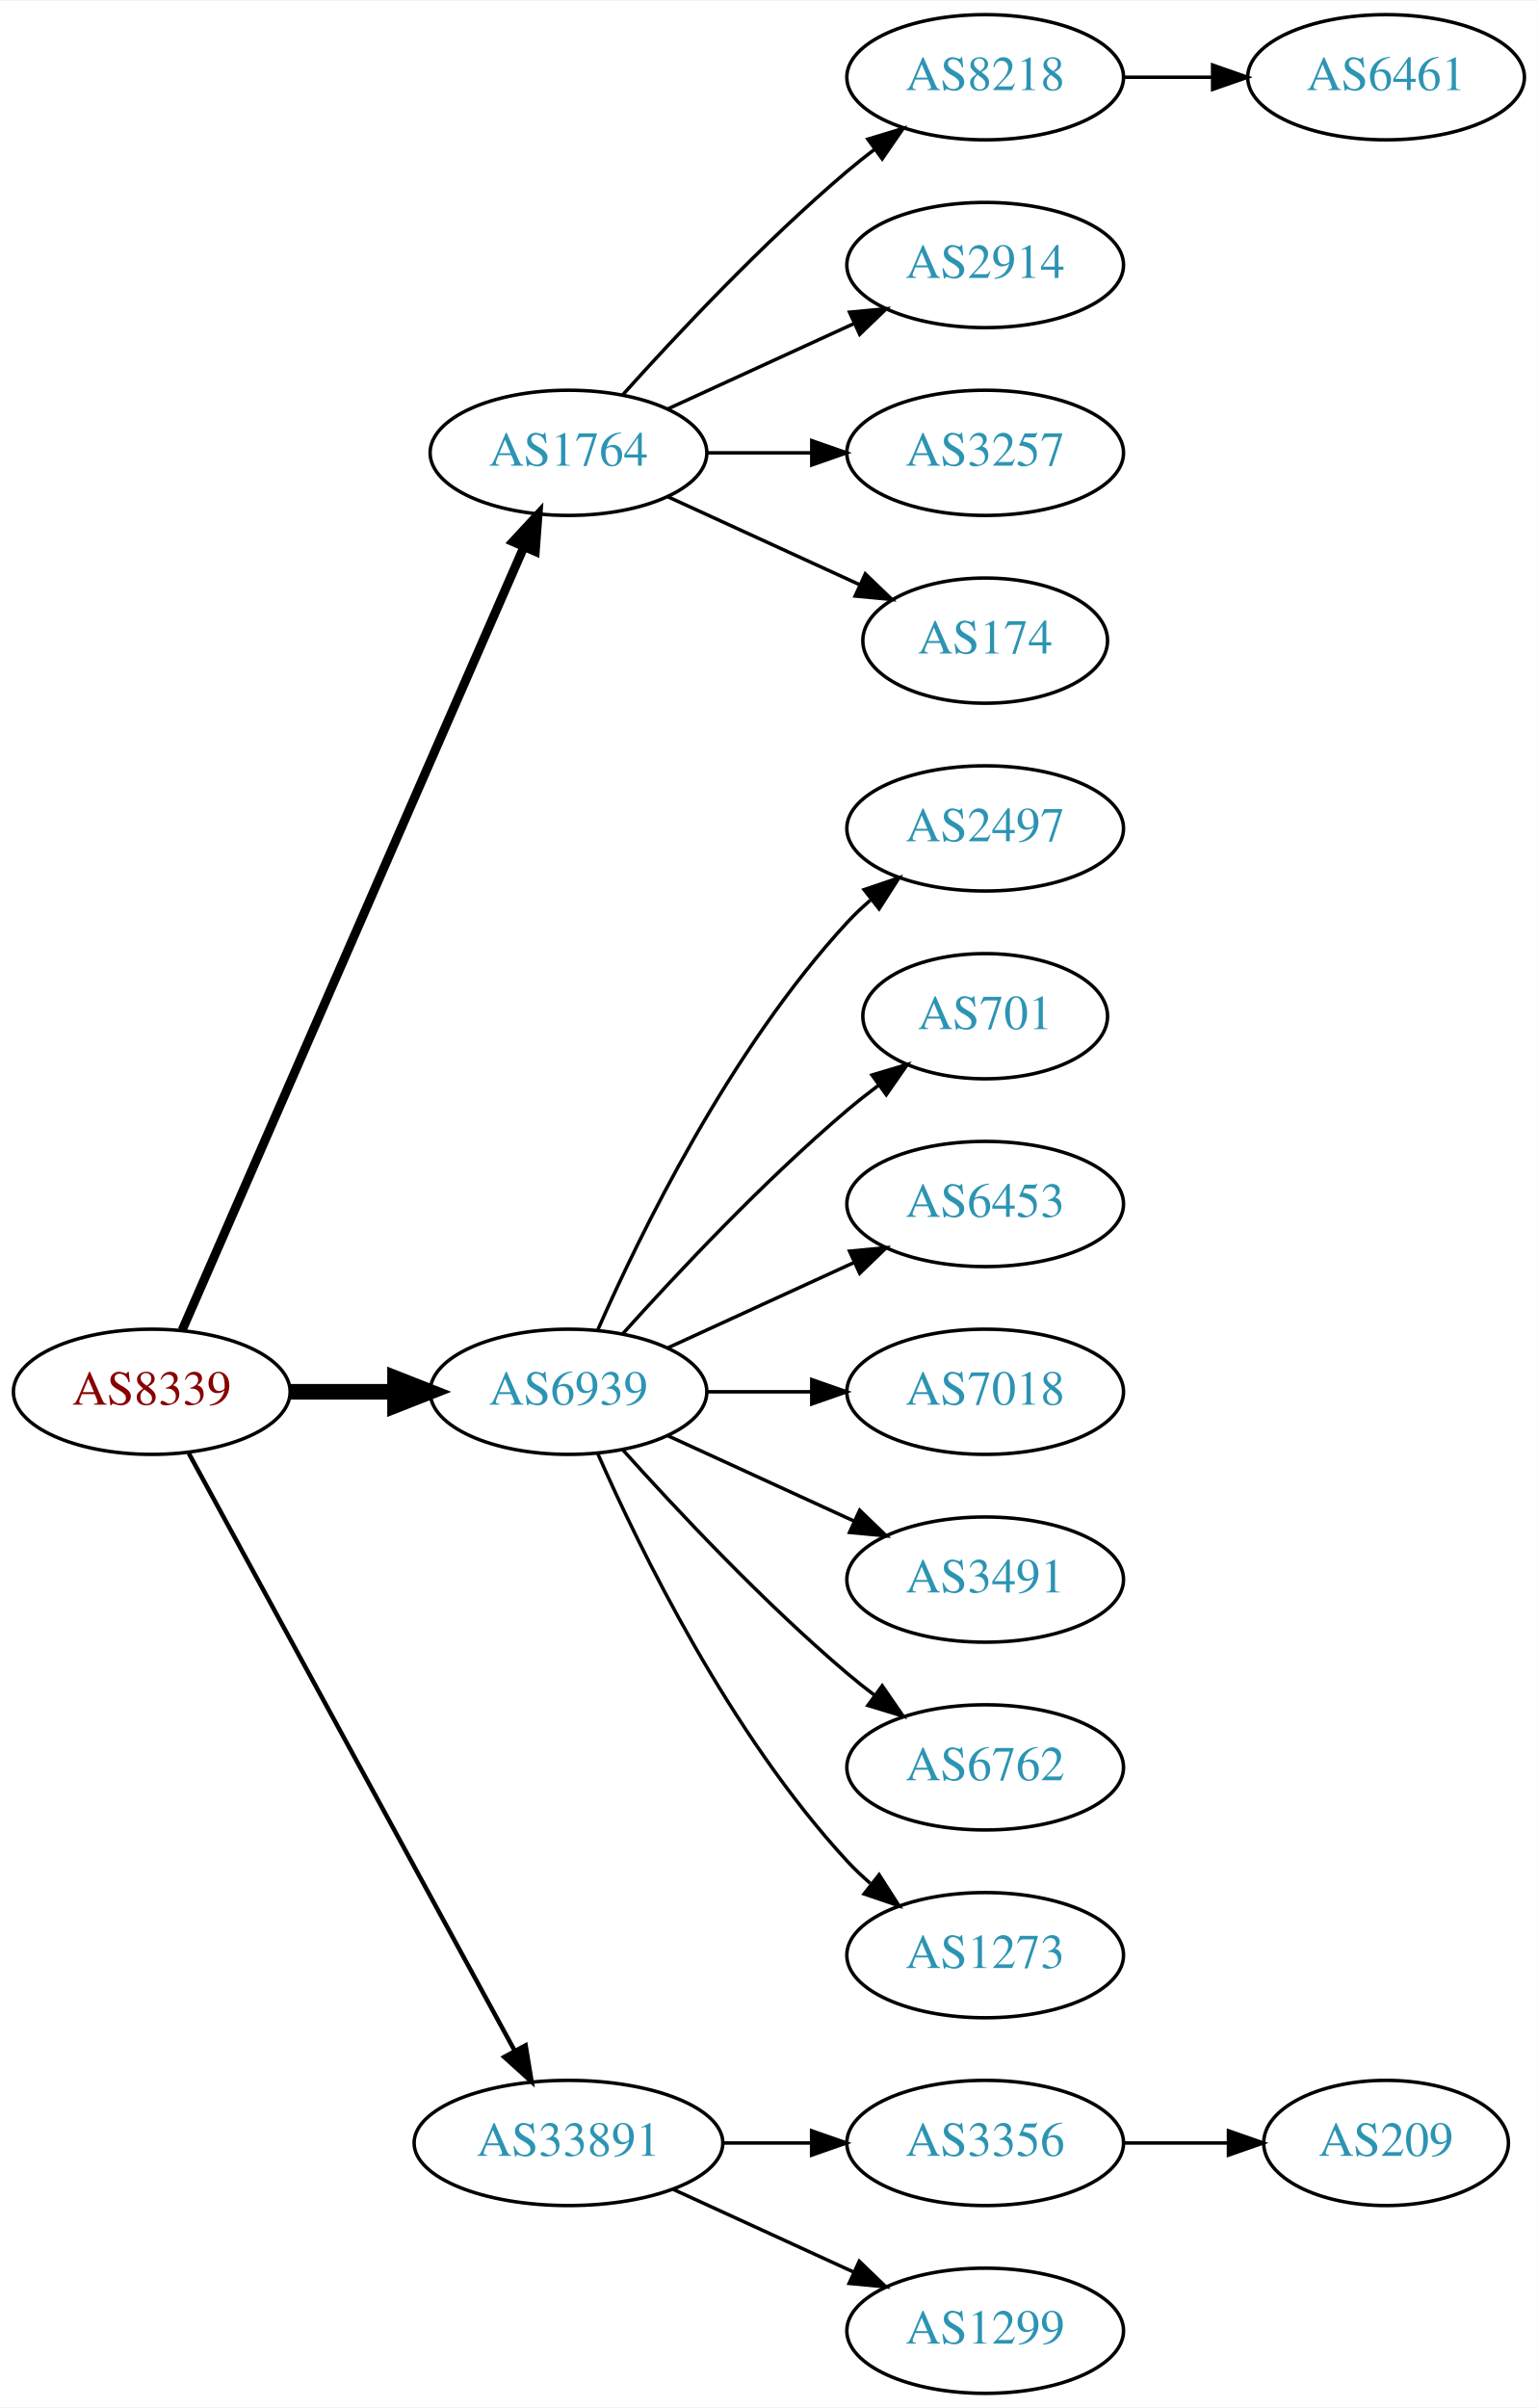
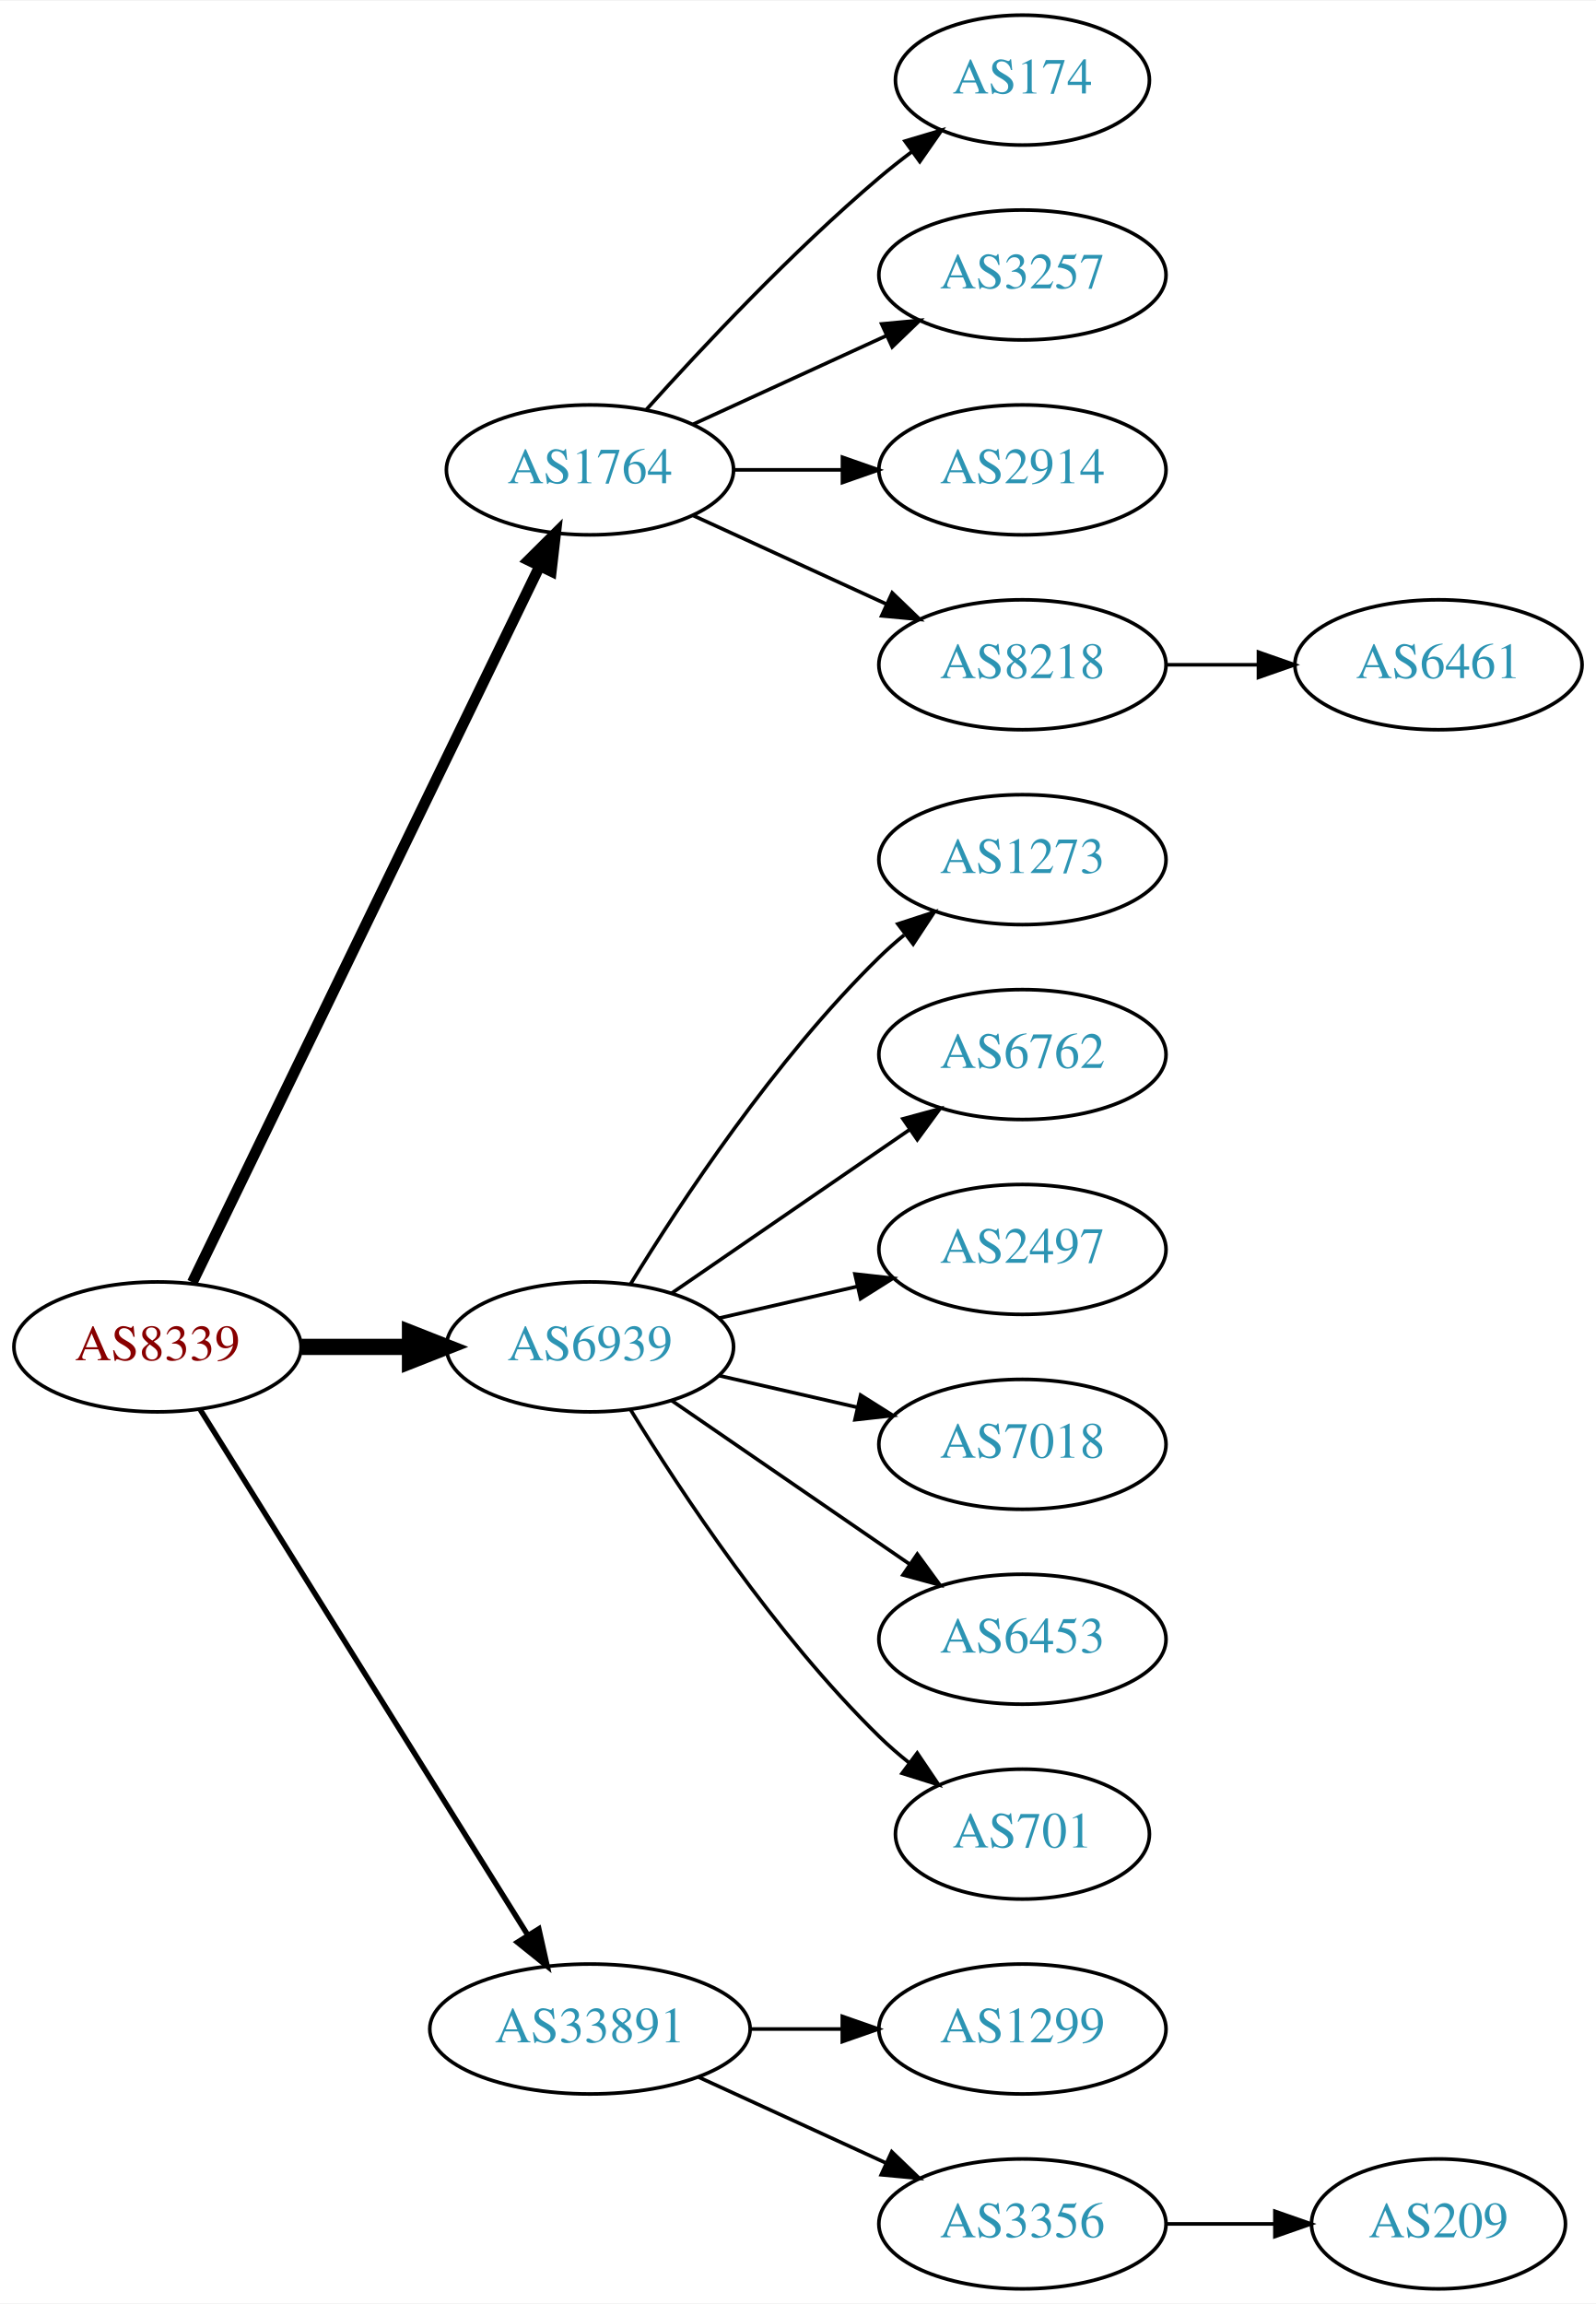
- <svg xmlns="http://www.w3.org/2000/svg" xmlns:xlink="http://www.w3.org/1999/xlink" width="442pt" height="692pt" viewBox="0.00 0.00 442.27 692.00">
-   <g id="graph0" class="graph" transform="scale(1 1) rotate(0) translate(4 688)">
-     <polygon fill="white" stroke="none" points="-4,4 -4,-688 438.271,-688 438.271,4 -4,4" />
+ <svg xmlns="http://www.w3.org/2000/svg" xmlns:xlink="http://www.w3.org/1999/xlink" width="442pt" height="638pt" viewBox="0.00 0.00 442.27 638.00">
+   <g id="graph0" class="graph" transform="scale(1 1) rotate(0) translate(4 634)">
+     <polygon fill="white" stroke="none" points="-4,4 -4,-634 438.271,-634 438.271,4 -4,4" />
    <g id="node1" class="node">
      <g id="a_node1">
        <a xlink:href="/asn/8339" xlink:title="AS8339 ~ kabelplus GmbH [AT]">
-           <ellipse fill="#ffffff" stroke="black" cx="39.647" cy="-288" rx="39.794" ry="18" />
-           <text text-anchor="middle" x="39.647" y="-284.3" font-family="Times,serif" font-size="14.00" fill="#880000">AS8339</text>
+           <ellipse fill="#ffffff" stroke="black" cx="39.647" cy="-261" rx="39.794" ry="18" />
+           <text text-anchor="middle" x="39.647" y="-257.3" font-family="Times,serif" font-size="14.00" fill="#880000">AS8339</text>
        </a>
      </g>
    </g>
    <g id="node2" class="node">
      <g id="a_node2">
        <a xlink:href="/asn/1764" xlink:title="AS1764 ~ NEXTLAYER-AS [AT]">
-           <ellipse fill="#ffffff" stroke="black" cx="159.489" cy="-558" rx="39.794" ry="18" />
-           <text text-anchor="middle" x="159.489" y="-554.3" font-family="Times,serif" font-size="14.00" fill="#2c94b3">AS1764</text>
+           <ellipse fill="#ffffff" stroke="black" cx="159.489" cy="-504" rx="39.794" ry="18" />
+           <text text-anchor="middle" x="159.489" y="-500.3" font-family="Times,serif" font-size="14.00" fill="#2c94b3">AS1764</text>
        </a>
      </g>
    </g>
    <g id="edge1" class="edge">
-       <path fill="none" stroke="black" stroke-width="2.571" d="M48.379,-305.715C68.48,-351.771 122.488,-475.514 146.591,-530.739" />
-       <polygon fill="black" stroke="black" stroke-width="2.571" points="143.521,-532.454 150.729,-540.219 149.936,-529.654 143.521,-532.454" />
+       <path fill="none" stroke="black" stroke-width="3" d="M49.312,-278.868C69.792,-321.101 121.28,-427.272 145.506,-477.227" />
+       <polygon fill="black" stroke="black" stroke-width="3" points="142.457,-478.963 149.97,-486.433 148.756,-475.908 142.457,-478.963" />
    </g>
    <g id="node3" class="node">
      <g id="a_node3">
        <a xlink:href="/asn/6939" xlink:title="AS6939 ~ Hurricane Electric LLC [US]">
-           <ellipse fill="#ffffff" stroke="black" cx="159.489" cy="-288" rx="39.794" ry="18" />
-           <text text-anchor="middle" x="159.489" y="-284.3" font-family="Times,serif" font-size="14.00" fill="#2c94b3">AS6939</text>
+           <ellipse fill="#ffffff" stroke="black" cx="159.489" cy="-261" rx="39.794" ry="18" />
+           <text text-anchor="middle" x="159.489" y="-257.3" font-family="Times,serif" font-size="14.00" fill="#2c94b3">AS6939</text>
        </a>
      </g>
    </g>
    <g id="edge2" class="edge">
-       <path fill="none" stroke="black" stroke-width="4.5" d="M79.559,-288C89.112,-288 99.462,-288 109.425,-288" />
-       <polygon fill="black" stroke="black" stroke-width="4.5" points="109.617,-291.938 119.617,-288 109.617,-284.063 109.617,-291.938" />
+       <path fill="none" stroke="black" stroke-width="4.5" d="M79.559,-261C89.112,-261 99.462,-261 109.425,-261" />
+       <polygon fill="black" stroke="black" stroke-width="4.5" points="109.617,-264.938 119.617,-261 109.617,-257.063 109.617,-264.938" />
    </g>
    <g id="node4" class="node">
      <g id="a_node4">
        <a xlink:href="/asn/33891" xlink:title="AS33891 ~ CORE-BACKBONE GMBH GLOBAL NETWORK [DE]">
          <ellipse fill="#ffffff" stroke="black" cx="159.489" cy="-72" rx="44.393" ry="18" />
          <text text-anchor="middle" x="159.489" y="-68.3" font-family="Times,serif" font-size="14.00" fill="#2c94b3">AS33891</text>
        </a>
      </g>
    </g>
    <g id="edge3" class="edge">
-       <path fill="none" stroke="black" stroke-width="1.286" d="M50.29,-270.324C70.972,-232.416 119.684,-143.127 144.063,-98.442" />
-       <polygon fill="black" stroke="black" stroke-width="1.286" points="147.161,-100.072 148.878,-89.618 141.016,-96.72 147.161,-100.072" />
+       <path fill="none" stroke="black" stroke-width="1.5" d="M51.522,-243.558C72.305,-210.225 117.766,-137.314 142.194,-98.134" />
+       <polygon fill="black" stroke="black" stroke-width="1.5" points="145.319,-99.737 147.64,-89.4 139.379,-96.034 145.319,-99.737" />
    </g>
    <g id="node5" class="node">
      <g id="a_node5">
-         <a xlink:href="/asn/8218" xlink:title="AS8218 ~ legacy Neotelecoms [FR]">
-           <ellipse fill="#ffffff" stroke="black" cx="279.332" cy="-666" rx="39.794" ry="18" />
-           <text text-anchor="middle" x="279.332" y="-662.3" font-family="Times,serif" font-size="14.00" fill="#2c94b3">AS8218</text>
+         <a xlink:href="/asn/174" xlink:title="AS174 ~ Cogent Communications [US]">
+           <ellipse fill="#ffffff" stroke="black" cx="279.332" cy="-612" rx="35.194" ry="18" />
+           <text text-anchor="middle" x="279.332" y="-608.3" font-family="Times,serif" font-size="14.00" fill="#2c94b3">AS174</text>
        </a>
      </g>
    </g>
    <g id="edge4" class="edge">
-       <path fill="none" stroke="black" d="M175.135,-574.725C190.436,-591.765 215.533,-618.523 239.685,-639 242.182,-641.117 244.843,-643.232 247.554,-645.293" />
-       <polygon fill="black" stroke="black" points="245.591,-648.194 255.73,-651.266 249.72,-642.541 245.591,-648.194" />
+       <path fill="none" stroke="black" d="M175.135,-520.725C190.436,-537.765 215.533,-564.523 239.685,-585 242.537,-587.418 245.602,-589.833 248.714,-592.169" />
+       <polygon fill="black" stroke="black" points="246.787,-595.095 256.942,-598.116 250.887,-589.422 246.787,-595.095" />
    </g>
    <g id="node6" class="node">
      <g id="a_node6">
-         <a xlink:href="/asn/2914" xlink:title="AS2914 ~ NTT America, Inc. [US]">
-           <ellipse fill="#ffffff" stroke="black" cx="279.332" cy="-612" rx="39.794" ry="18" />
-           <text text-anchor="middle" x="279.332" y="-608.3" font-family="Times,serif" font-size="14.00" fill="#2c94b3">AS2914</text>
-         </a>
-       </g>
-     </g>
-     <g id="edge5" class="edge">
-       <path fill="none" stroke="black" d="M188.118,-570.661C204.075,-577.973 224.345,-587.261 241.628,-595.181" />
-       <polygon fill="black" stroke="black" points="240.327,-598.435 250.876,-599.419 243.243,-592.071 240.327,-598.435" />
-     </g>
-     <g id="node7" class="node">
-       <g id="a_node7">
        <a xlink:href="/asn/3257" xlink:title="AS3257 ~ GTT [DE]">
          <ellipse fill="#ffffff" stroke="black" cx="279.332" cy="-558" rx="39.794" ry="18" />
          <text text-anchor="middle" x="279.332" y="-554.3" font-family="Times,serif" font-size="14.00" fill="#2c94b3">AS3257</text>
        </a>
      </g>
    </g>
+     <g id="edge5" class="edge">
+       <path fill="none" stroke="black" d="M188.118,-516.661C204.075,-523.973 224.345,-533.261 241.628,-541.181" />
+       <polygon fill="black" stroke="black" points="240.327,-544.435 250.876,-545.419 243.243,-538.071 240.327,-544.435" />
+     </g>
+     <g id="node7" class="node">
+       <g id="a_node7">
+         <a xlink:href="/asn/2914" xlink:title="AS2914 ~ NTT America, Inc. [US]">
+           <ellipse fill="#ffffff" stroke="black" cx="279.332" cy="-504" rx="39.794" ry="18" />
+           <text text-anchor="middle" x="279.332" y="-500.3" font-family="Times,serif" font-size="14.00" fill="#2c94b3">AS2914</text>
+         </a>
+       </g>
+     </g>
    <g id="edge6" class="edge">
-       <path fill="none" stroke="black" d="M199.402,-558C208.955,-558 219.305,-558 229.267,-558" />
-       <polygon fill="black" stroke="black" points="229.46,-561.5 239.46,-558 229.46,-554.5 229.46,-561.5" />
+       <path fill="none" stroke="black" d="M199.402,-504C208.955,-504 219.305,-504 229.267,-504" />
+       <polygon fill="black" stroke="black" points="229.46,-507.5 239.46,-504 229.46,-500.5 229.46,-507.5" />
    </g>
    <g id="node8" class="node">
      <g id="a_node8">
-         <a xlink:href="/asn/174" xlink:title="AS174 ~ Cogent Communications [US]">
-           <ellipse fill="#ffffff" stroke="black" cx="279.332" cy="-504" rx="35.194" ry="18" />
-           <text text-anchor="middle" x="279.332" y="-500.3" font-family="Times,serif" font-size="14.00" fill="#2c94b3">AS174</text>
+         <a xlink:href="/asn/8218" xlink:title="AS8218 ~ legacy Neotelecoms [FR]">
+           <ellipse fill="#ffffff" stroke="black" cx="279.332" cy="-450" rx="39.794" ry="18" />
+           <text text-anchor="middle" x="279.332" y="-446.3" font-family="Times,serif" font-size="14.00" fill="#2c94b3">AS8218</text>
        </a>
      </g>
    </g>
    <g id="edge7" class="edge">
-       <path fill="none" stroke="black" d="M188.118,-545.339C204.534,-537.817 225.516,-528.202 243.113,-520.139" />
-       <polygon fill="black" stroke="black" points="244.857,-523.189 252.49,-515.842 241.941,-516.826 244.857,-523.189" />
+       <path fill="none" stroke="black" d="M188.118,-491.339C204.075,-484.027 224.345,-474.739 241.628,-466.819" />
+       <polygon fill="black" stroke="black" points="243.243,-469.929 250.876,-462.581 240.327,-463.565 243.243,-469.929" />
    </g>
    <g id="node10" class="node">
      <g id="a_node10">
-         <a xlink:href="/asn/2497" xlink:title="AS2497 ~ Internet Initiative Japan Inc. [JP]">
-           <ellipse fill="#ffffff" stroke="black" cx="279.332" cy="-450" rx="39.794" ry="18" />
-           <text text-anchor="middle" x="279.332" y="-446.3" font-family="Times,serif" font-size="14.00" fill="#2c94b3">AS2497</text>
+         <a xlink:href="/asn/1273" xlink:title="AS1273 ~ Vodafone Group PLC [EU]">
+           <ellipse fill="#ffffff" stroke="black" cx="279.332" cy="-396" rx="39.794" ry="18" />
+           <text text-anchor="middle" x="279.332" y="-392.3" font-family="Times,serif" font-size="14.00" fill="#2c94b3">AS1273</text>
        </a>
      </g>
    </g>
    <g id="edge9" class="edge">
-       <path fill="none" stroke="black" d="M167.905,-305.761C179.973,-333.183 205.944,-386.473 239.685,-423 241.716,-425.198 243.954,-427.319 246.301,-429.34" />
-       <polygon fill="black" stroke="black" points="244.513,-432.386 254.545,-435.794 248.828,-426.874 244.513,-432.386" />
+       <path fill="none" stroke="black" d="M170.755,-278.44C184.563,-300.991 210.752,-340.722 239.685,-369 241.825,-371.092 244.142,-373.137 246.542,-375.106" />
+       <polygon fill="black" stroke="black" points="244.809,-378.185 254.884,-381.464 249.053,-372.618 244.809,-378.185" />
    </g>
    <g id="node11" class="node">
      <g id="a_node11">
-         <a xlink:href="/asn/701" xlink:title="AS701 ~ UUNET [US]">
-           <ellipse fill="#ffffff" stroke="black" cx="279.332" cy="-396" rx="35.194" ry="18" />
-           <text text-anchor="middle" x="279.332" y="-392.3" font-family="Times,serif" font-size="14.00" fill="#2c94b3">AS701</text>
+         <a xlink:href="/asn/6762" xlink:title="AS6762 ~ TELECOM ITALIA SPARKLE S.p.A. [IT]">
+           <ellipse fill="#ffffff" stroke="black" cx="279.332" cy="-342" rx="39.794" ry="18" />
+           <text text-anchor="middle" x="279.332" y="-338.3" font-family="Times,serif" font-size="14.00" fill="#2c94b3">AS6762</text>
        </a>
      </g>
    </g>
    <g id="edge10" class="edge">
-       <path fill="none" stroke="black" d="M175.135,-304.725C190.436,-321.765 215.533,-348.523 239.685,-369 242.537,-371.418 245.602,-373.833 248.714,-376.169" />
-       <polygon fill="black" stroke="black" points="246.787,-379.095 256.942,-382.116 250.887,-373.422 246.787,-379.095" />
+       <path fill="none" stroke="black" d="M182.103,-275.857C200.592,-288.565 227.405,-306.995 248.035,-321.175" />
+       <polygon fill="black" stroke="black" points="246.232,-324.183 256.455,-326.963 250.197,-318.414 246.232,-324.183" />
    </g>
    <g id="node12" class="node">
      <g id="a_node12">
-         <a xlink:href="/asn/6453" xlink:title="AS6453 ~ TATA COMMUNICATIONS (AMERICA) INC [US]">
-           <ellipse fill="#ffffff" stroke="black" cx="279.332" cy="-342" rx="39.794" ry="18" />
-           <text text-anchor="middle" x="279.332" y="-338.3" font-family="Times,serif" font-size="14.00" fill="#2c94b3">AS6453</text>
+         <a xlink:href="/asn/2497" xlink:title="AS2497 ~ Internet Initiative Japan Inc. [JP]">
+           <ellipse fill="#ffffff" stroke="black" cx="279.332" cy="-288" rx="39.794" ry="18" />
+           <text text-anchor="middle" x="279.332" y="-284.3" font-family="Times,serif" font-size="14.00" fill="#2c94b3">AS2497</text>
        </a>
      </g>
    </g>
    <g id="edge11" class="edge">
-       <path fill="none" stroke="black" d="M188.118,-300.661C204.075,-307.973 224.345,-317.261 241.628,-325.181" />
-       <polygon fill="black" stroke="black" points="240.327,-328.435 250.876,-329.419 243.243,-322.071 240.327,-328.435" />
+       <path fill="none" stroke="black" d="M195.208,-268.955C207.208,-271.704 220.829,-274.825 233.522,-277.733" />
+       <polygon fill="black" stroke="black" points="232.924,-281.187 243.453,-280.009 234.488,-274.364 232.924,-281.187" />
    </g>
    <g id="node13" class="node">
      <g id="a_node13">
        <a xlink:href="/asn/7018" xlink:title="AS7018 ~ AT&amp;T Services, Inc. [US]">
-           <ellipse fill="#ffffff" stroke="black" cx="279.332" cy="-288" rx="39.794" ry="18" />
-           <text text-anchor="middle" x="279.332" y="-284.3" font-family="Times,serif" font-size="14.00" fill="#2c94b3">AS7018</text>
+           <ellipse fill="#ffffff" stroke="black" cx="279.332" cy="-234" rx="39.794" ry="18" />
+           <text text-anchor="middle" x="279.332" y="-230.3" font-family="Times,serif" font-size="14.00" fill="#2c94b3">AS7018</text>
        </a>
      </g>
    </g>
    <g id="edge12" class="edge">
-       <path fill="none" stroke="black" d="M199.402,-288C208.955,-288 219.305,-288 229.267,-288" />
-       <polygon fill="black" stroke="black" points="229.46,-291.5 239.46,-288 229.46,-284.5 229.46,-291.5" />
+       <path fill="none" stroke="black" d="M195.208,-253.045C207.208,-250.296 220.829,-247.175 233.522,-244.267" />
+       <polygon fill="black" stroke="black" points="234.488,-247.636 243.453,-241.991 232.924,-240.813 234.488,-247.636" />
    </g>
    <g id="node14" class="node">
      <g id="a_node14">
-         <a xlink:href="/asn/3491" xlink:title="AS3491 ~ PCCW Global, Inc. [US]">
-           <ellipse fill="#ffffff" stroke="black" cx="279.332" cy="-234" rx="39.794" ry="18" />
-           <text text-anchor="middle" x="279.332" y="-230.3" font-family="Times,serif" font-size="14.00" fill="#2c94b3">AS3491</text>
+         <a xlink:href="/asn/6453" xlink:title="AS6453 ~ TATA COMMUNICATIONS (AMERICA) INC [US]">
+           <ellipse fill="#ffffff" stroke="black" cx="279.332" cy="-180" rx="39.794" ry="18" />
+           <text text-anchor="middle" x="279.332" y="-176.3" font-family="Times,serif" font-size="14.00" fill="#2c94b3">AS6453</text>
        </a>
      </g>
    </g>
    <g id="edge13" class="edge">
-       <path fill="none" stroke="black" d="M188.118,-275.339C204.075,-268.027 224.345,-258.739 241.628,-250.819" />
-       <polygon fill="black" stroke="black" points="243.243,-253.929 250.876,-246.581 240.327,-247.565 243.243,-253.929" />
+       <path fill="none" stroke="black" d="M182.103,-246.143C200.592,-233.435 227.405,-215.005 248.035,-200.825" />
+       <polygon fill="black" stroke="black" points="250.197,-203.586 256.455,-195.037 246.232,-197.817 250.197,-203.586" />
    </g>
    <g id="node15" class="node">
      <g id="a_node15">
-         <a xlink:href="/asn/6762" xlink:title="AS6762 ~ TELECOM ITALIA SPARKLE S.p.A. [IT]">
-           <ellipse fill="#ffffff" stroke="black" cx="279.332" cy="-180" rx="39.794" ry="18" />
-           <text text-anchor="middle" x="279.332" y="-176.3" font-family="Times,serif" font-size="14.00" fill="#2c94b3">AS6762</text>
+         <a xlink:href="/asn/701" xlink:title="AS701 ~ UUNET [US]">
+           <ellipse fill="#ffffff" stroke="black" cx="279.332" cy="-126" rx="35.194" ry="18" />
+           <text text-anchor="middle" x="279.332" y="-122.3" font-family="Times,serif" font-size="14.00" fill="#2c94b3">AS701</text>
        </a>
      </g>
    </g>
    <g id="edge14" class="edge">
-       <path fill="none" stroke="black" d="M175.135,-271.275C190.436,-254.235 215.533,-227.477 239.685,-207 242.182,-204.883 244.843,-202.768 247.554,-200.707" />
-       <polygon fill="black" stroke="black" points="249.72,-203.459 255.73,-194.734 245.591,-197.806 249.72,-203.459" />
+       <path fill="none" stroke="black" d="M170.755,-243.56C184.563,-221.009 210.752,-181.278 239.685,-153 242.22,-150.522 245.004,-148.11 247.879,-145.812" />
+       <polygon fill="black" stroke="black" points="250.176,-148.465 256.096,-139.679 245.989,-142.856 250.176,-148.465" />
    </g>
    <g id="node16" class="node">
      <g id="a_node16">
-         <a xlink:href="/asn/1273" xlink:title="AS1273 ~ Vodafone Group PLC [EU]">
-           <ellipse fill="#ffffff" stroke="black" cx="279.332" cy="-126" rx="39.794" ry="18" />
-           <text text-anchor="middle" x="279.332" y="-122.3" font-family="Times,serif" font-size="14.00" fill="#2c94b3">AS1273</text>
+         <a xlink:href="/asn/1299" xlink:title="AS1299 ~ Telia Carrier [EU]">
+           <ellipse fill="#ffffff" stroke="black" cx="279.332" cy="-72" rx="39.794" ry="18" />
+           <text text-anchor="middle" x="279.332" y="-68.3" font-family="Times,serif" font-size="14.00" fill="#2c94b3">AS1299</text>
        </a>
      </g>
    </g>
    <g id="edge15" class="edge">
-       <path fill="none" stroke="black" d="M167.905,-270.239C179.973,-242.817 205.944,-189.527 239.685,-153 241.716,-150.802 243.954,-148.681 246.301,-146.66" />
-       <polygon fill="black" stroke="black" points="248.828,-149.126 254.545,-140.206 244.513,-143.614 248.828,-149.126" />
+       <path fill="none" stroke="black" d="M203.7,-72C212.013,-72 220.775,-72 229.258,-72" />
+       <polygon fill="black" stroke="black" points="229.416,-75.5 239.416,-72 229.416,-68.5 229.416,-75.5" />
    </g>
    <g id="node17" class="node">
      <g id="a_node17">
        <a xlink:href="/asn/3356" xlink:title="AS3356 ~ Level 3 Parent, LLC [US]">
-           <ellipse fill="#ffffff" stroke="black" cx="279.332" cy="-72" rx="39.794" ry="18" />
-           <text text-anchor="middle" x="279.332" y="-68.3" font-family="Times,serif" font-size="14.00" fill="#2c94b3">AS3356</text>
+           <ellipse fill="#ffffff" stroke="black" cx="279.332" cy="-18" rx="39.794" ry="18" />
+           <text text-anchor="middle" x="279.332" y="-14.3" font-family="Times,serif" font-size="14.00" fill="#2c94b3">AS3356</text>
        </a>
      </g>
    </g>
    <g id="edge16" class="edge">
-       <path fill="none" stroke="black" d="M203.7,-72C212.013,-72 220.775,-72 229.258,-72" />
-       <polygon fill="black" stroke="black" points="229.416,-75.5 239.416,-72 229.416,-68.5 229.416,-75.5" />
-     </g>
-     <g id="node18" class="node">
-       <g id="a_node18">
-         <a xlink:href="/asn/1299" xlink:title="AS1299 ~ Telia Carrier [EU]">
-           <ellipse fill="#ffffff" stroke="black" cx="279.332" cy="-18" rx="39.794" ry="18" />
-           <text text-anchor="middle" x="279.332" y="-14.3" font-family="Times,serif" font-size="14.00" fill="#2c94b3">AS1299</text>
-         </a>
-       </g>
-     </g>
-     <g id="edge17" class="edge">
      <path fill="none" stroke="black" d="M189.619,-58.652C205.23,-51.498 224.628,-42.609 241.3,-34.969" />
      <polygon fill="black" stroke="black" points="243.119,-37.986 250.752,-30.638 240.203,-31.622 243.119,-37.986" />
    </g>
    <g id="node9" class="node">
      <g id="a_node9">
        <a xlink:href="/asn/6461" xlink:title="AS6461 ~ Zayo Bandwidth [US]">
-           <ellipse fill="#ffffff" stroke="black" cx="394.625" cy="-666" rx="39.794" ry="18" />
-           <text text-anchor="middle" x="394.625" y="-662.3" font-family="Times,serif" font-size="14.00" fill="#2c94b3">AS6461</text>
+           <ellipse fill="#ffffff" stroke="black" cx="394.625" cy="-450" rx="39.794" ry="18" />
+           <text text-anchor="middle" x="394.625" y="-446.3" font-family="Times,serif" font-size="14.00" fill="#2c94b3">AS6461</text>
        </a>
      </g>
    </g>
    <g id="edge8" class="edge">
-       <path fill="none" stroke="black" d="M319.004,-666C327.207,-666 335.971,-666 344.503,-666" />
-       <polygon fill="black" stroke="black" points="344.742,-669.5 354.742,-666 344.742,-662.5 344.742,-669.5" />
-     </g>
-     <g id="node19" class="node">
-       <g id="a_node19">
+       <path fill="none" stroke="black" d="M319.004,-450C327.207,-450 335.971,-450 344.503,-450" />
+       <polygon fill="black" stroke="black" points="344.742,-453.5 354.742,-450 344.742,-446.5 344.742,-453.5" />
+     </g>
+     <g id="node18" class="node">
+       <g id="a_node18">
        <a xlink:href="/asn/209" xlink:title="AS209 ~ CenturyLink Communications, LLC [US]">
-           <ellipse fill="#ffffff" stroke="black" cx="394.625" cy="-72" rx="35.194" ry="18" />
-           <text text-anchor="middle" x="394.625" y="-68.3" font-family="Times,serif" font-size="14.00" fill="#2c94b3">AS209</text>
-         </a>
-       </g>
-     </g>
-     <g id="edge18" class="edge">
-       <path fill="none" stroke="black" d="M319.004,-72C328.709,-72 339.2,-72 349.163,-72" />
-       <polygon fill="black" stroke="black" points="349.299,-75.5 359.299,-72 349.299,-68.5 349.299,-75.5" />
+           <ellipse fill="#ffffff" stroke="black" cx="394.625" cy="-18" rx="35.194" ry="18" />
+           <text text-anchor="middle" x="394.625" y="-14.3" font-family="Times,serif" font-size="14.00" fill="#2c94b3">AS209</text>
+         </a>
+       </g>
+     </g>
+     <g id="edge17" class="edge">
+       <path fill="none" stroke="black" d="M319.004,-18C328.709,-18 339.2,-18 349.163,-18" />
+       <polygon fill="black" stroke="black" points="349.299,-21.5 359.299,-18 349.299,-14.5 349.299,-21.5" />
    </g>
  </g>
</svg>
